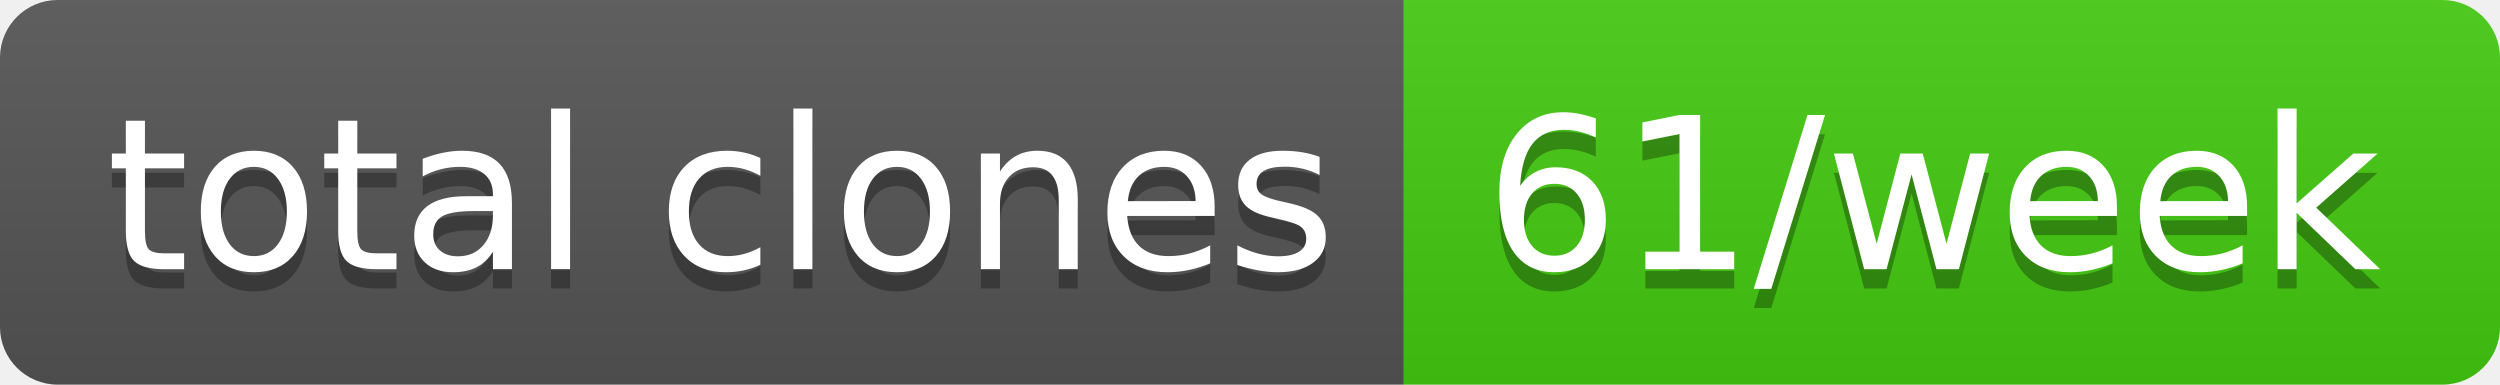
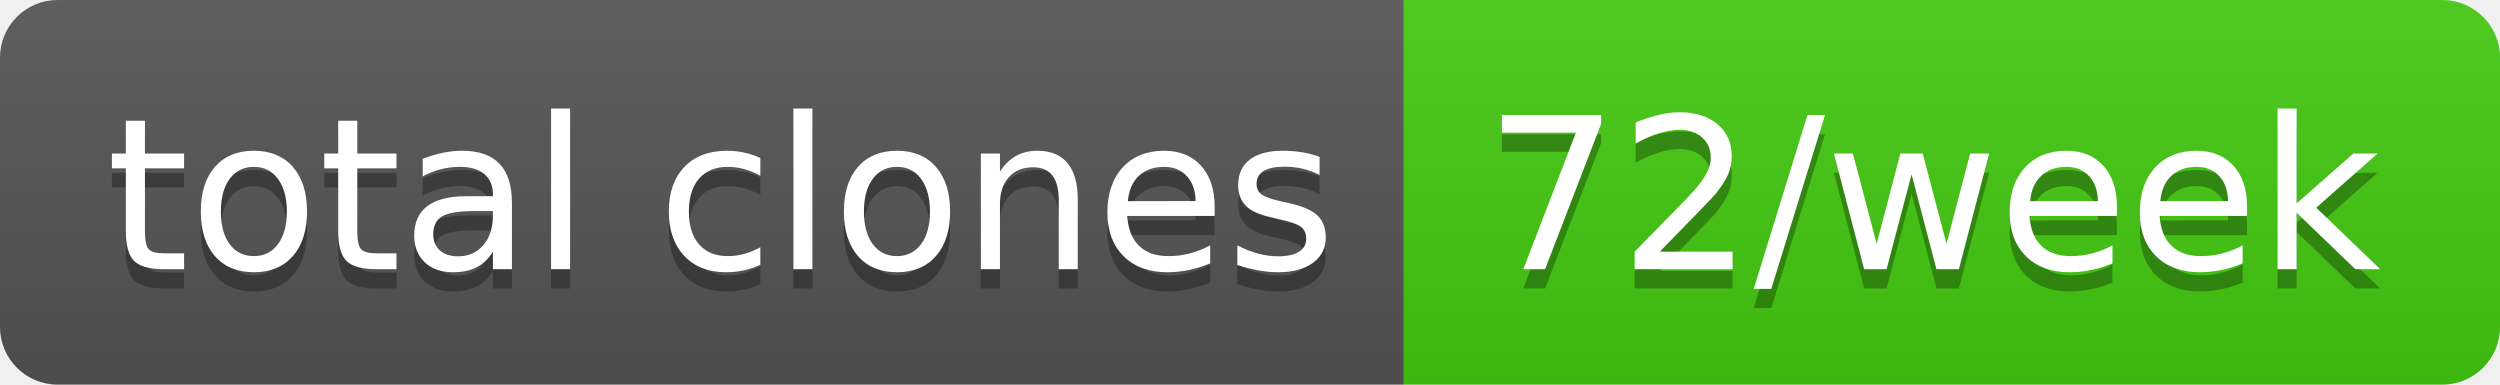
- <svg xmlns="http://www.w3.org/2000/svg" width="130" height="20" role="img" aria-label="total clones: 61/week">
+ <svg xmlns="http://www.w3.org/2000/svg" width="130" height="20" role="img" aria-label="total clones: 72/week">
  <linearGradient id="s" x2="0" y2="100%">
    <stop offset="0" stop-color="#bbb" stop-opacity=".1" />
    <stop offset="1" stop-opacity=".1" />
  </linearGradient>
  <clipPath id="r">
    <rect width="130" height="20" rx="3" fill="#fff" />
  </clipPath>
  <g clip-path="url(#r)">
    <rect width="73" height="20" fill="#555" />
    <rect x="73" width="57" height="20" fill="#4c1" />
    <rect width="130" height="20" fill="url(#s)" />
  </g>
  <g fill="#fff" text-anchor="middle" font-family="Verdana,Geneva,DejaVu Sans,sans-serif" text-rendering="geometricPrecision" font-size="110">
    <text aria-hidden="true" x="375" y="150" fill="#010101" fill-opacity=".3" transform="scale(.1)" textLength="630">total clones</text>
    <text x="375" y="140" transform="scale(.1)" fill="#fff" textLength="630">total clones</text>
-     <text aria-hidden="true" x="1005" y="150" fill="#010101" fill-opacity=".3" transform="scale(.1)" textLength="470">61/week</text>
-     <text x="1005" y="140" transform="scale(.1)" fill="#fff" textLength="470">61/week</text>
+     <text aria-hidden="true" x="1005" y="150" fill="#010101" fill-opacity=".3" transform="scale(.1)" textLength="470">72/week</text>
+     <text x="1005" y="140" transform="scale(.1)" fill="#fff" textLength="470">72/week</text>
  </g>
</svg>
